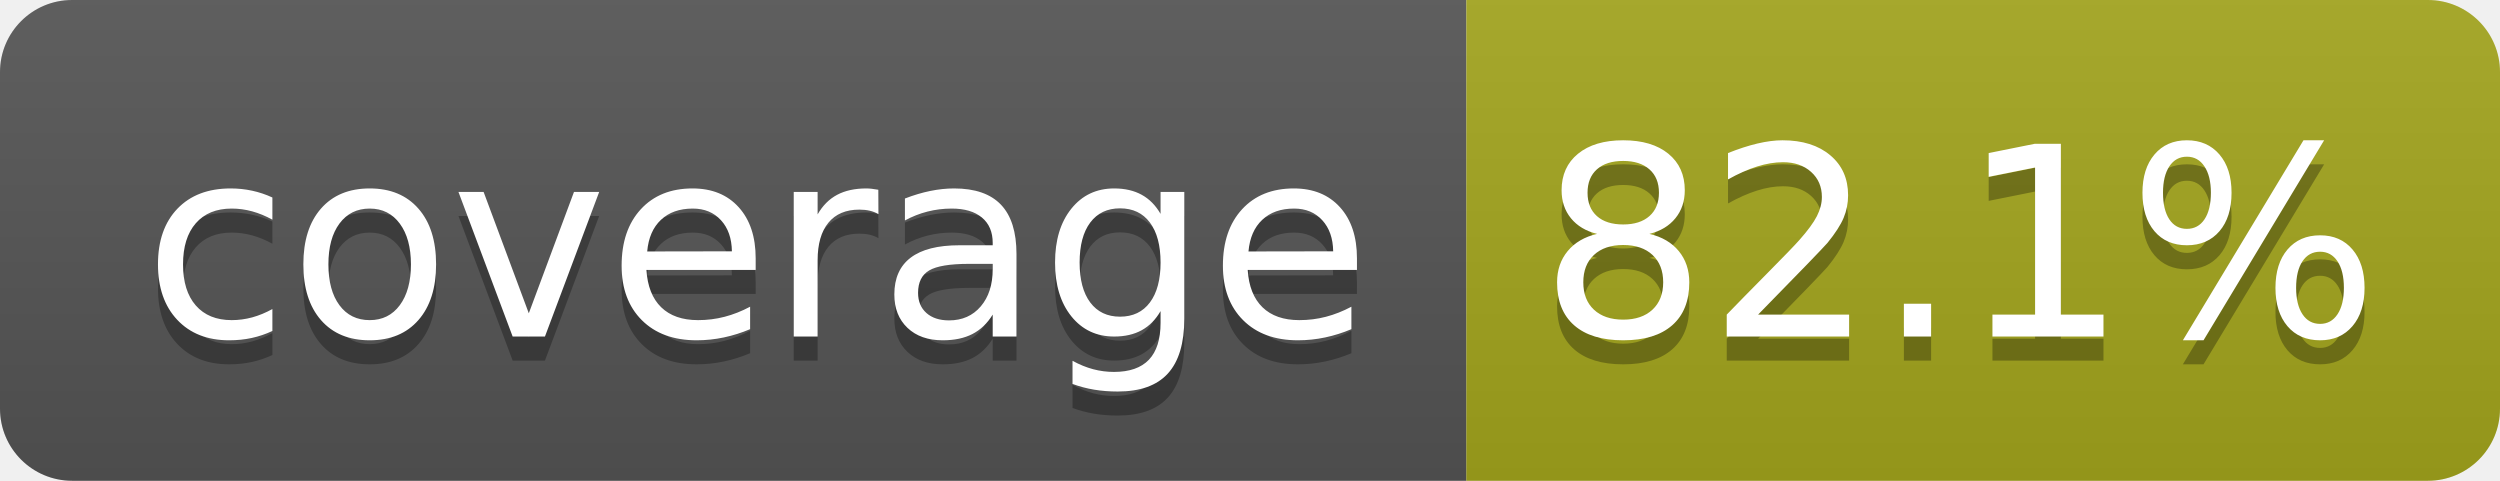
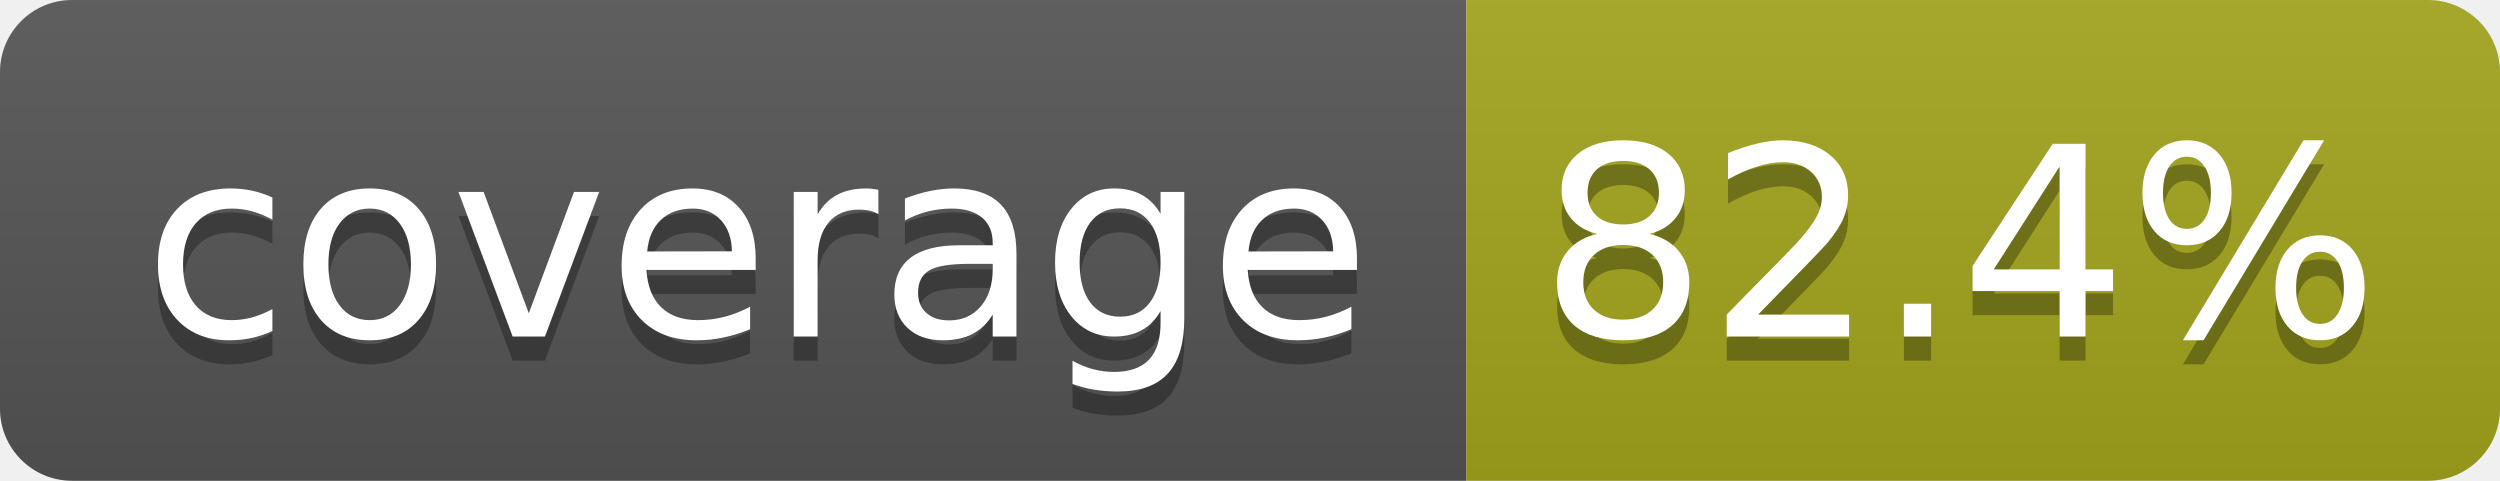
- <svg xmlns="http://www.w3.org/2000/svg" width="104" height="20" role="img" aria-label="coverage: 82.1%">
+ <svg xmlns="http://www.w3.org/2000/svg" width="104" height="20" role="img" aria-label="coverage: 82.4%">
  <linearGradient id="s" x2="0" y2="100%">
    <stop offset="0" stop-color="#bbb" stop-opacity=".1" />
    <stop offset="1" stop-opacity=".1" />
  </linearGradient>
  <clipPath id="r">
    <rect width="104" height="20" rx="3" fill="#fff" />
  </clipPath>
  <g clip-path="url(#r)">
    <rect width="61" height="20" fill="#555" />
    <rect x="61" width="43" height="20" fill="#a4a61d" />
    <rect width="104" height="20" fill="url(#s)" />
  </g>
  <g fill="#fff" text-anchor="middle" font-family="Verdana,Geneva,DejaVu Sans,sans-serif" text-rendering="geometricPrecision" font-size="110">
    <text aria-hidden="true" x="315" y="150" fill="#010101" fill-opacity=".3" transform="scale(.1)" textLength="510">coverage</text>
    <text x="315" y="140" transform="scale(.1)" fill="#fff" textLength="510">coverage</text>
-     <text aria-hidden="true" x="815" y="150" fill="#010101" fill-opacity=".3" transform="scale(.1)" textLength="330">82.1%</text>
-     <text x="815" y="140" transform="scale(.1)" fill="#fff" textLength="330">82.1%</text>
+     <text aria-hidden="true" x="815" y="150" fill="#010101" fill-opacity=".3" transform="scale(.1)" textLength="330">82.4%</text>
+     <text x="815" y="140" transform="scale(.1)" fill="#fff" textLength="330">82.4%</text>
  </g>
</svg>
